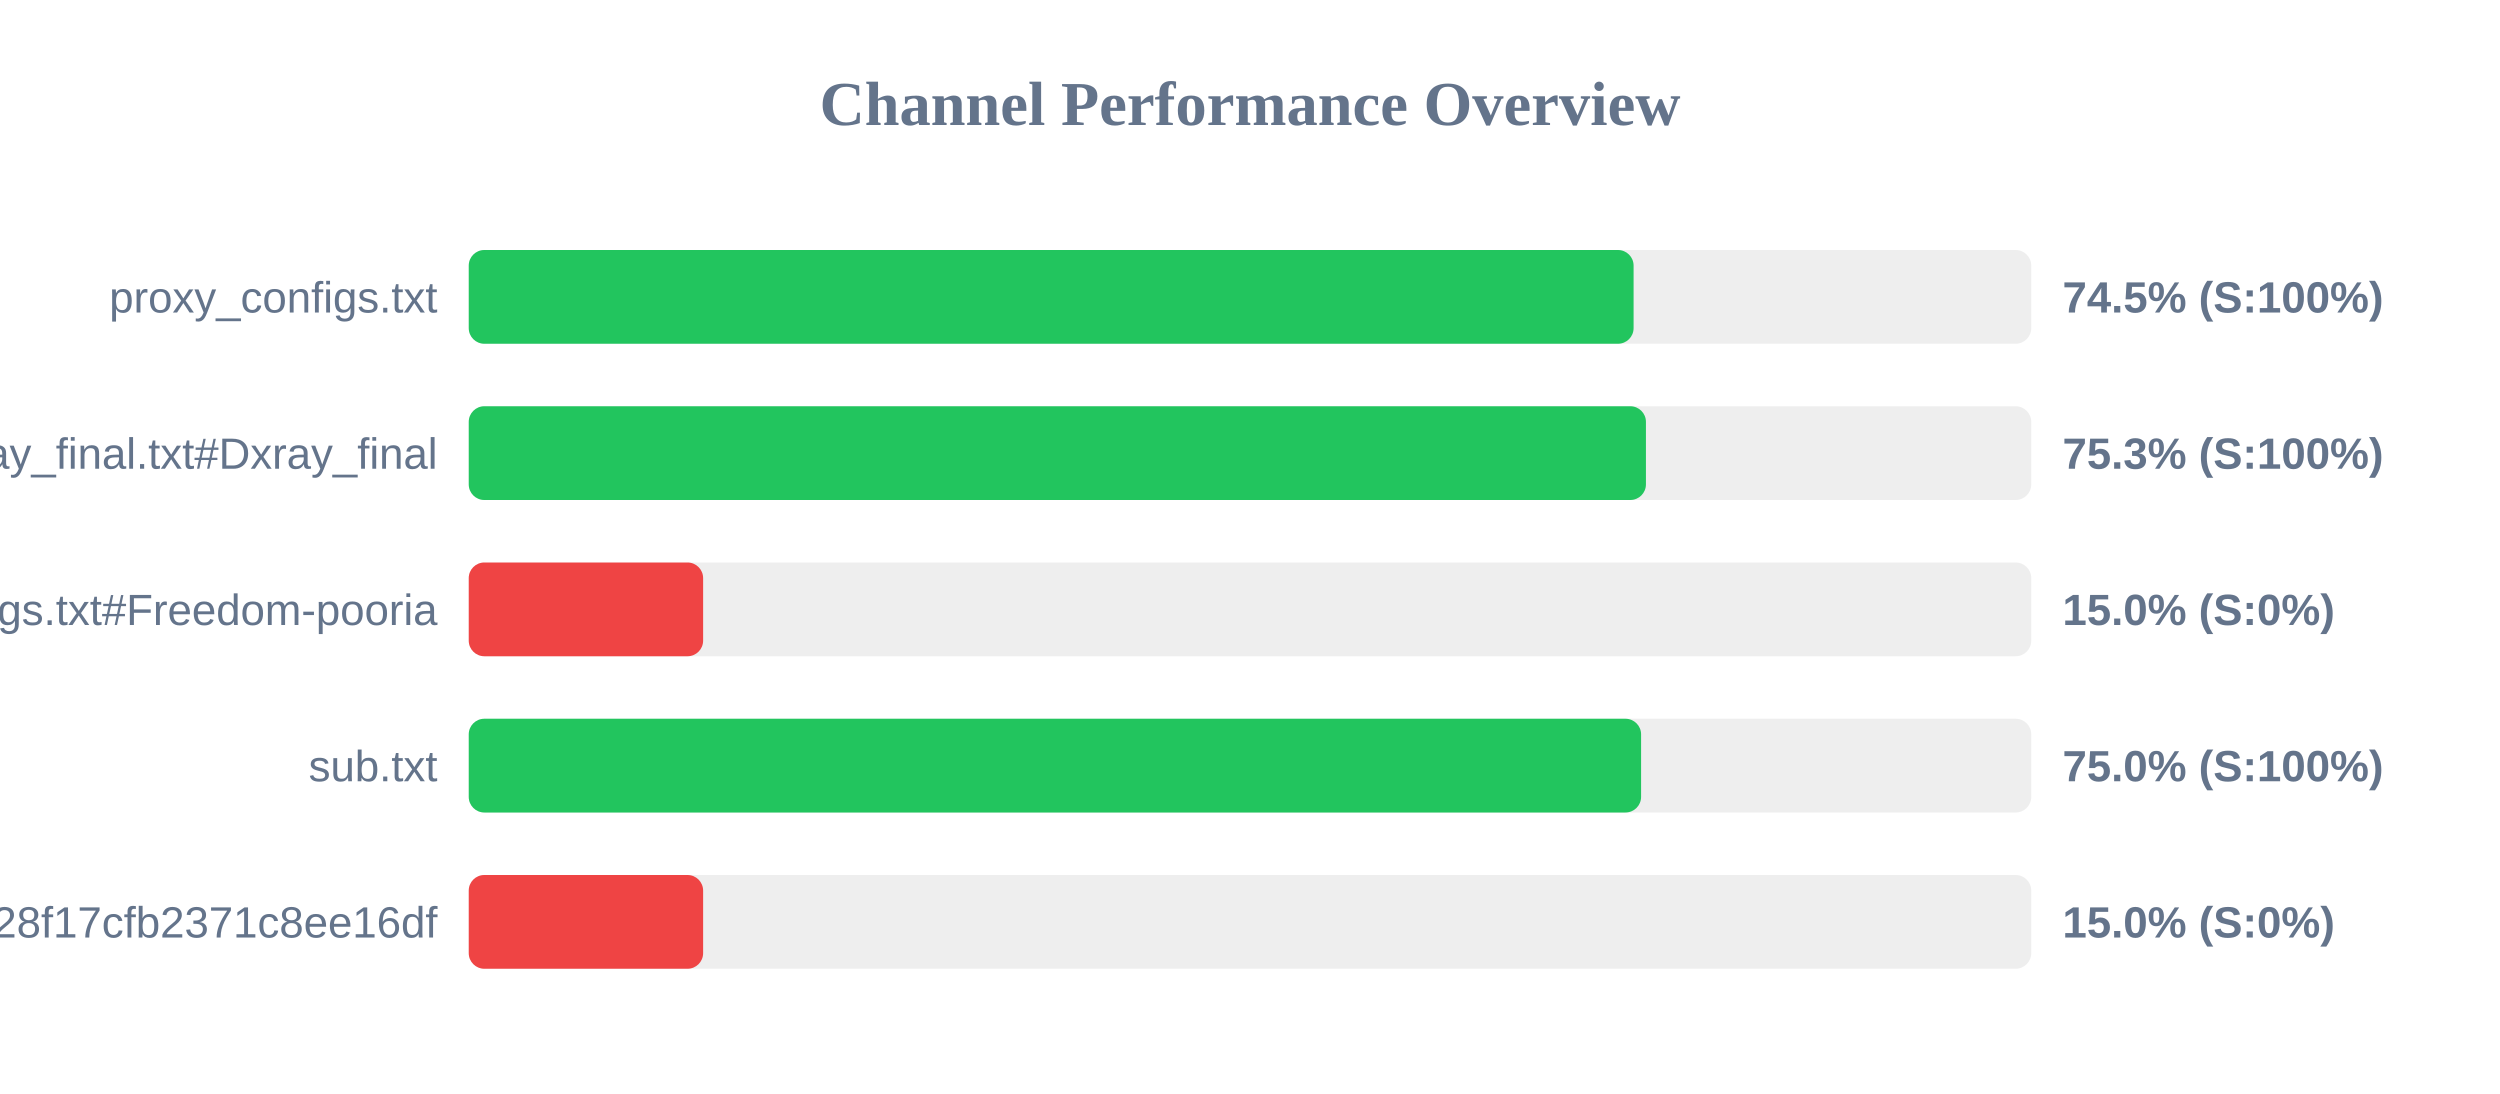
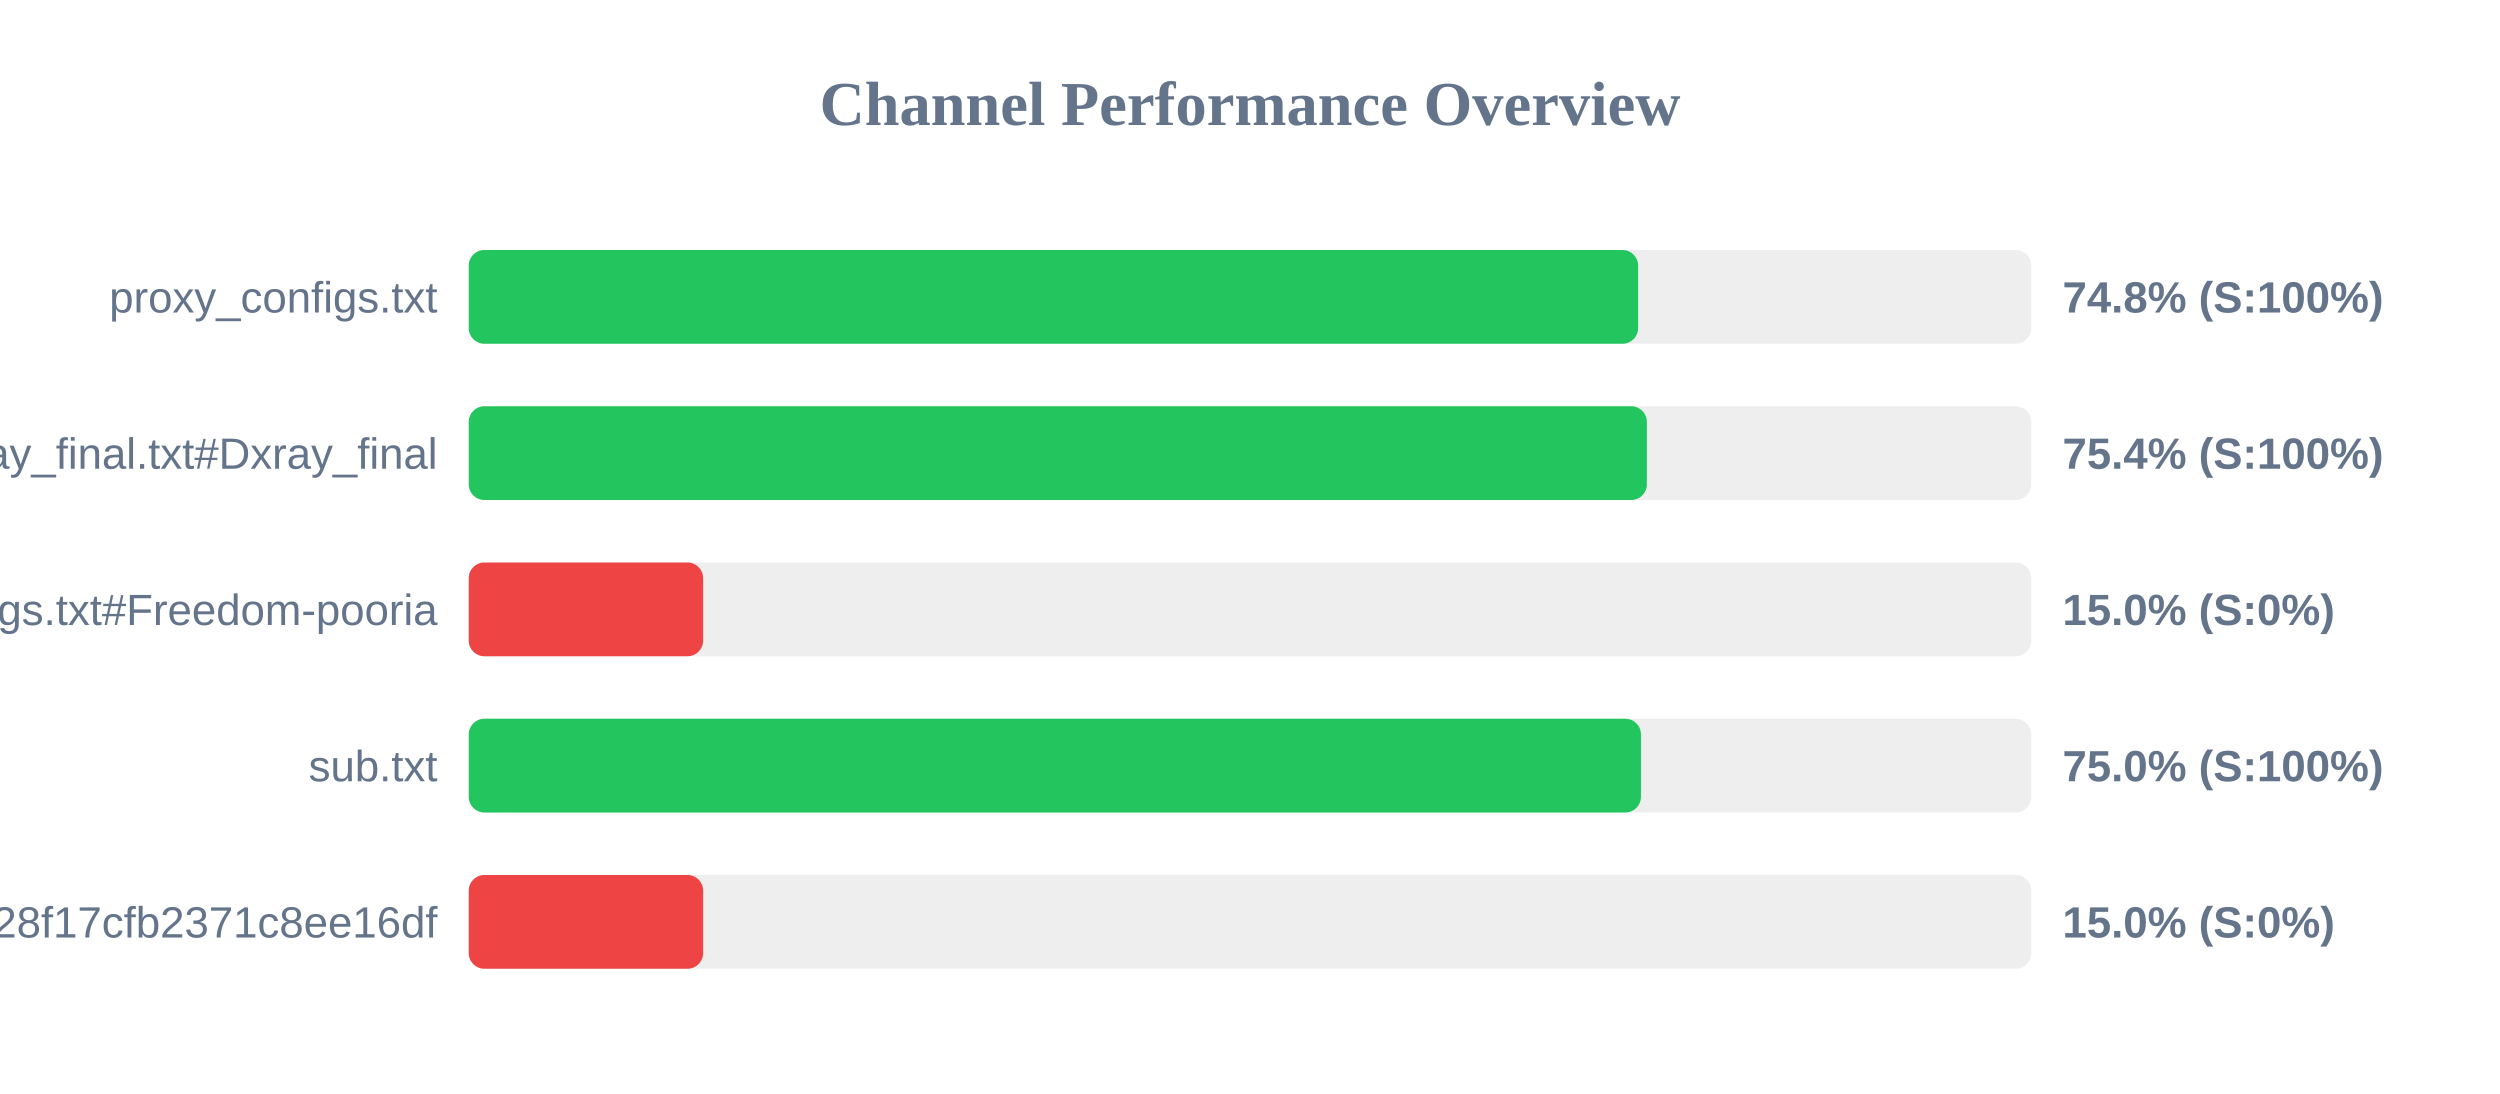
<svg xmlns="http://www.w3.org/2000/svg" width="800" height="350" version="1.1">
  <style>
        .row { font: 14px Arial; fill: #64748b; }
        .score { font: bold 14px Arial; fill: #64748b; }
    </style>
  <text x="400" y="40" text-anchor="middle" font-size="20px" font-weight="bold" fill="#64748b">Channel Performance Overview</text>
  <rect x="150" y="80" width="500" height="30" fill="#eee" rx="5" />
-   <rect x="150" y="80" width="372.75" height="30" fill="#22c55e" rx="5" />
+   <rect x="150" y="80" width="374.2" height="30" fill="#22c55e" rx="5" />
  <text x="140" y="100" text-anchor="end" class="row">proxy_configs.txt</text>
-   <text x="660" y="100" text-anchor="start" class="score">74.5% (S:100%)</text>
+   <text x="660" y="100" text-anchor="start" class="score">74.8% (S:100%)</text>
  <rect x="150" y="130" width="500" height="30" fill="#eee" rx="5" />
-   <rect x="150" y="130" width="376.7" height="30" fill="#22c55e" rx="5" />
+   <rect x="150" y="130" width="377.0" height="30" fill="#22c55e" rx="5" />
  <text x="140" y="150" text-anchor="end" class="row">xray_final.txt#Dxray_final</text>
-   <text x="660" y="150" text-anchor="start" class="score">75.3% (S:100%)</text>
+   <text x="660" y="150" text-anchor="start" class="score">75.4% (S:100%)</text>
  <rect x="150" y="180" width="500" height="30" fill="#eee" rx="5" />
  <rect x="150" y="180" width="75.0" height="30" fill="#ef4444" rx="5" />
  <text x="140" y="200" text-anchor="end" class="row">v2ray_configs.txt#Freedom-pooria</text>
  <text x="660" y="200" text-anchor="start" class="score">15.0% (S:0%)</text>
  <rect x="150" y="230" width="500" height="30" fill="#eee" rx="5" />
-   <rect x="150" y="230" width="375.15" height="30" fill="#22c55e" rx="5" />
+   <rect x="150" y="230" width="375.1" height="30" fill="#22c55e" rx="5" />
  <text x="140" y="250" text-anchor="end" class="row">sub.txt</text>
  <text x="660" y="250" text-anchor="start" class="score">75.0% (S:100%)</text>
  <rect x="150" y="280" width="500" height="30" fill="#eee" rx="5" />
  <rect x="150" y="280" width="75.0" height="30" fill="#ef4444" rx="5" />
  <text x="140" y="300" text-anchor="end" class="row">?token=fedfed7b41b828f17cfb2371c8ee16df</text>
  <text x="660" y="300" text-anchor="start" class="score">15.0% (S:0%)</text>
</svg>
